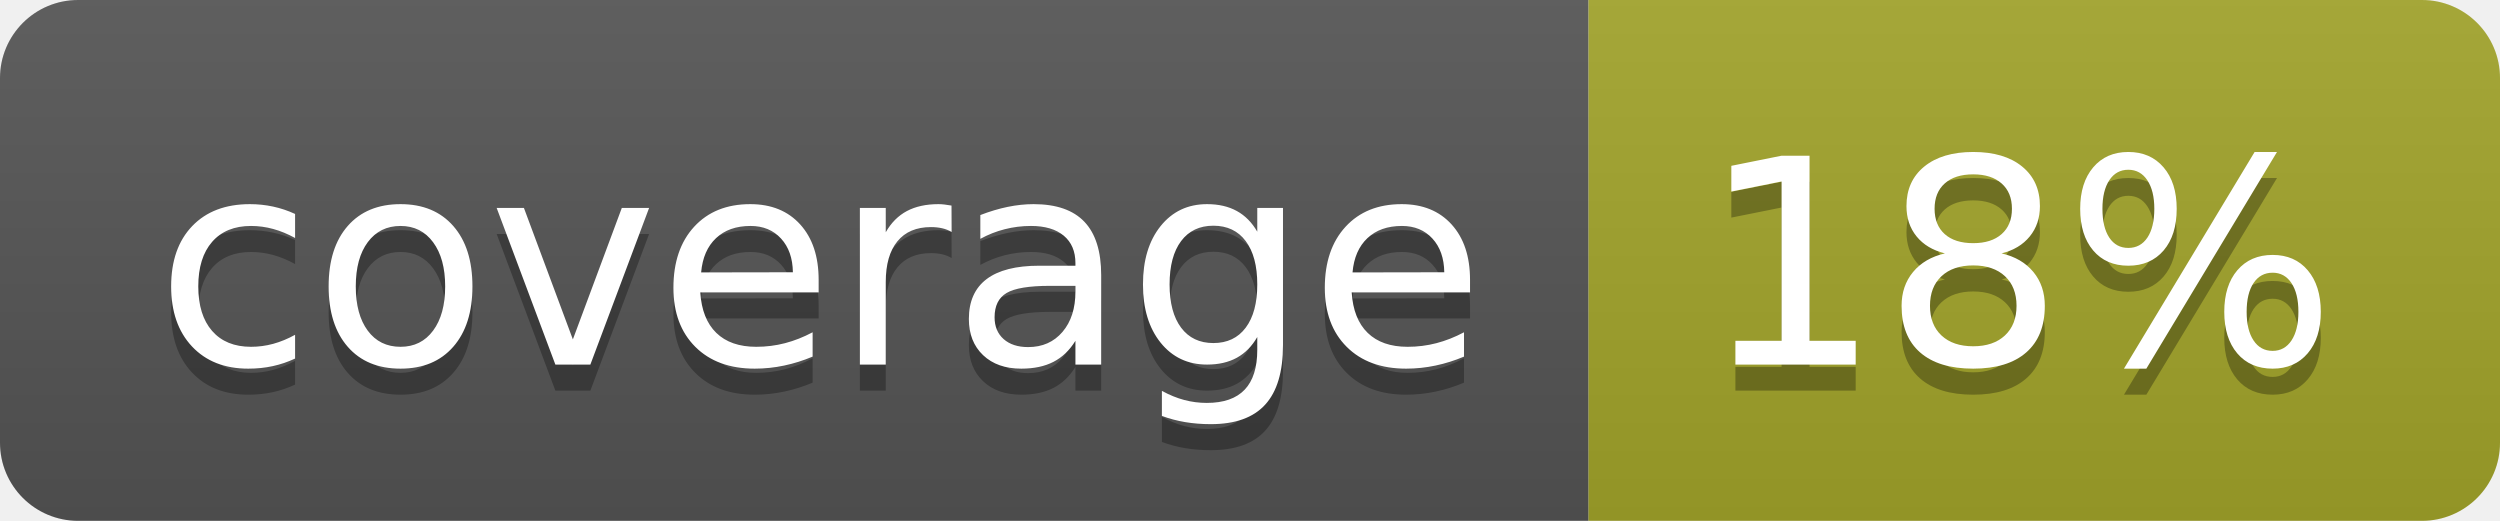
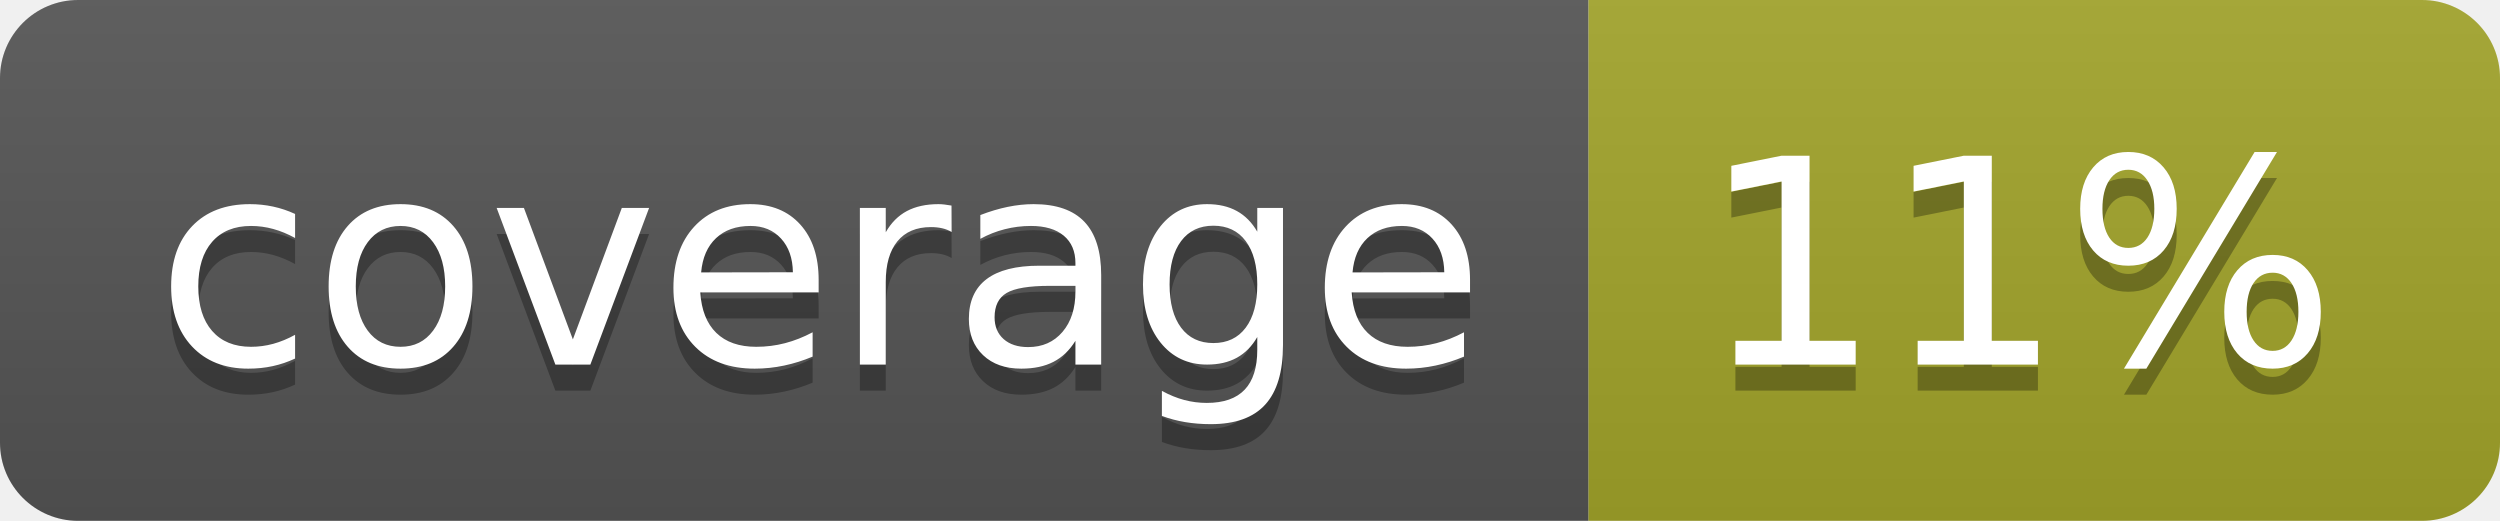
<svg xmlns="http://www.w3.org/2000/svg" width="96" height="20">
  <linearGradient id="b" x2="0" y2="100%">
    <stop offset="0" stop-color="#bbb" stop-opacity=".1" />
    <stop offset="1" stop-opacity=".1" />
  </linearGradient>
  <clipPath id="a">
    <rect width="96" height="20" rx="3" fill="#fff" />
  </clipPath>
  <g clip-path="url(#a)">
    <path fill="#555" d="M0 0h61v20H0z" />
    <path fill="#A3A52A" d="M61 0h35v20H61z" />
    <path fill="url(#b)" d="M0 0h96v20H0z" />
  </g>
  <g fill="#fff" text-anchor="middle" font-family="DejaVu Sans,Verdana,Geneva,sans-serif" font-size="110">
    <text x="315" y="150" fill="#010101" fill-opacity=".3" transform="scale(.1)" textLength="510">coverage</text>
    <text x="315" y="140" transform="scale(.1)" textLength="510">coverage</text>
-     <text x="775" y="150" fill="#010101" fill-opacity=".3" transform="scale(.1)" textLength="250">18%</text>
-     <text x="775" y="140" transform="scale(.1)" textLength="250">18%</text>
+     <text x="775" y="150" fill="#010101" fill-opacity=".3" transform="scale(.1)" textLength="250">11%</text>
+     <text x="775" y="140" transform="scale(.1)" textLength="250">11%</text>
  </g>
</svg>
